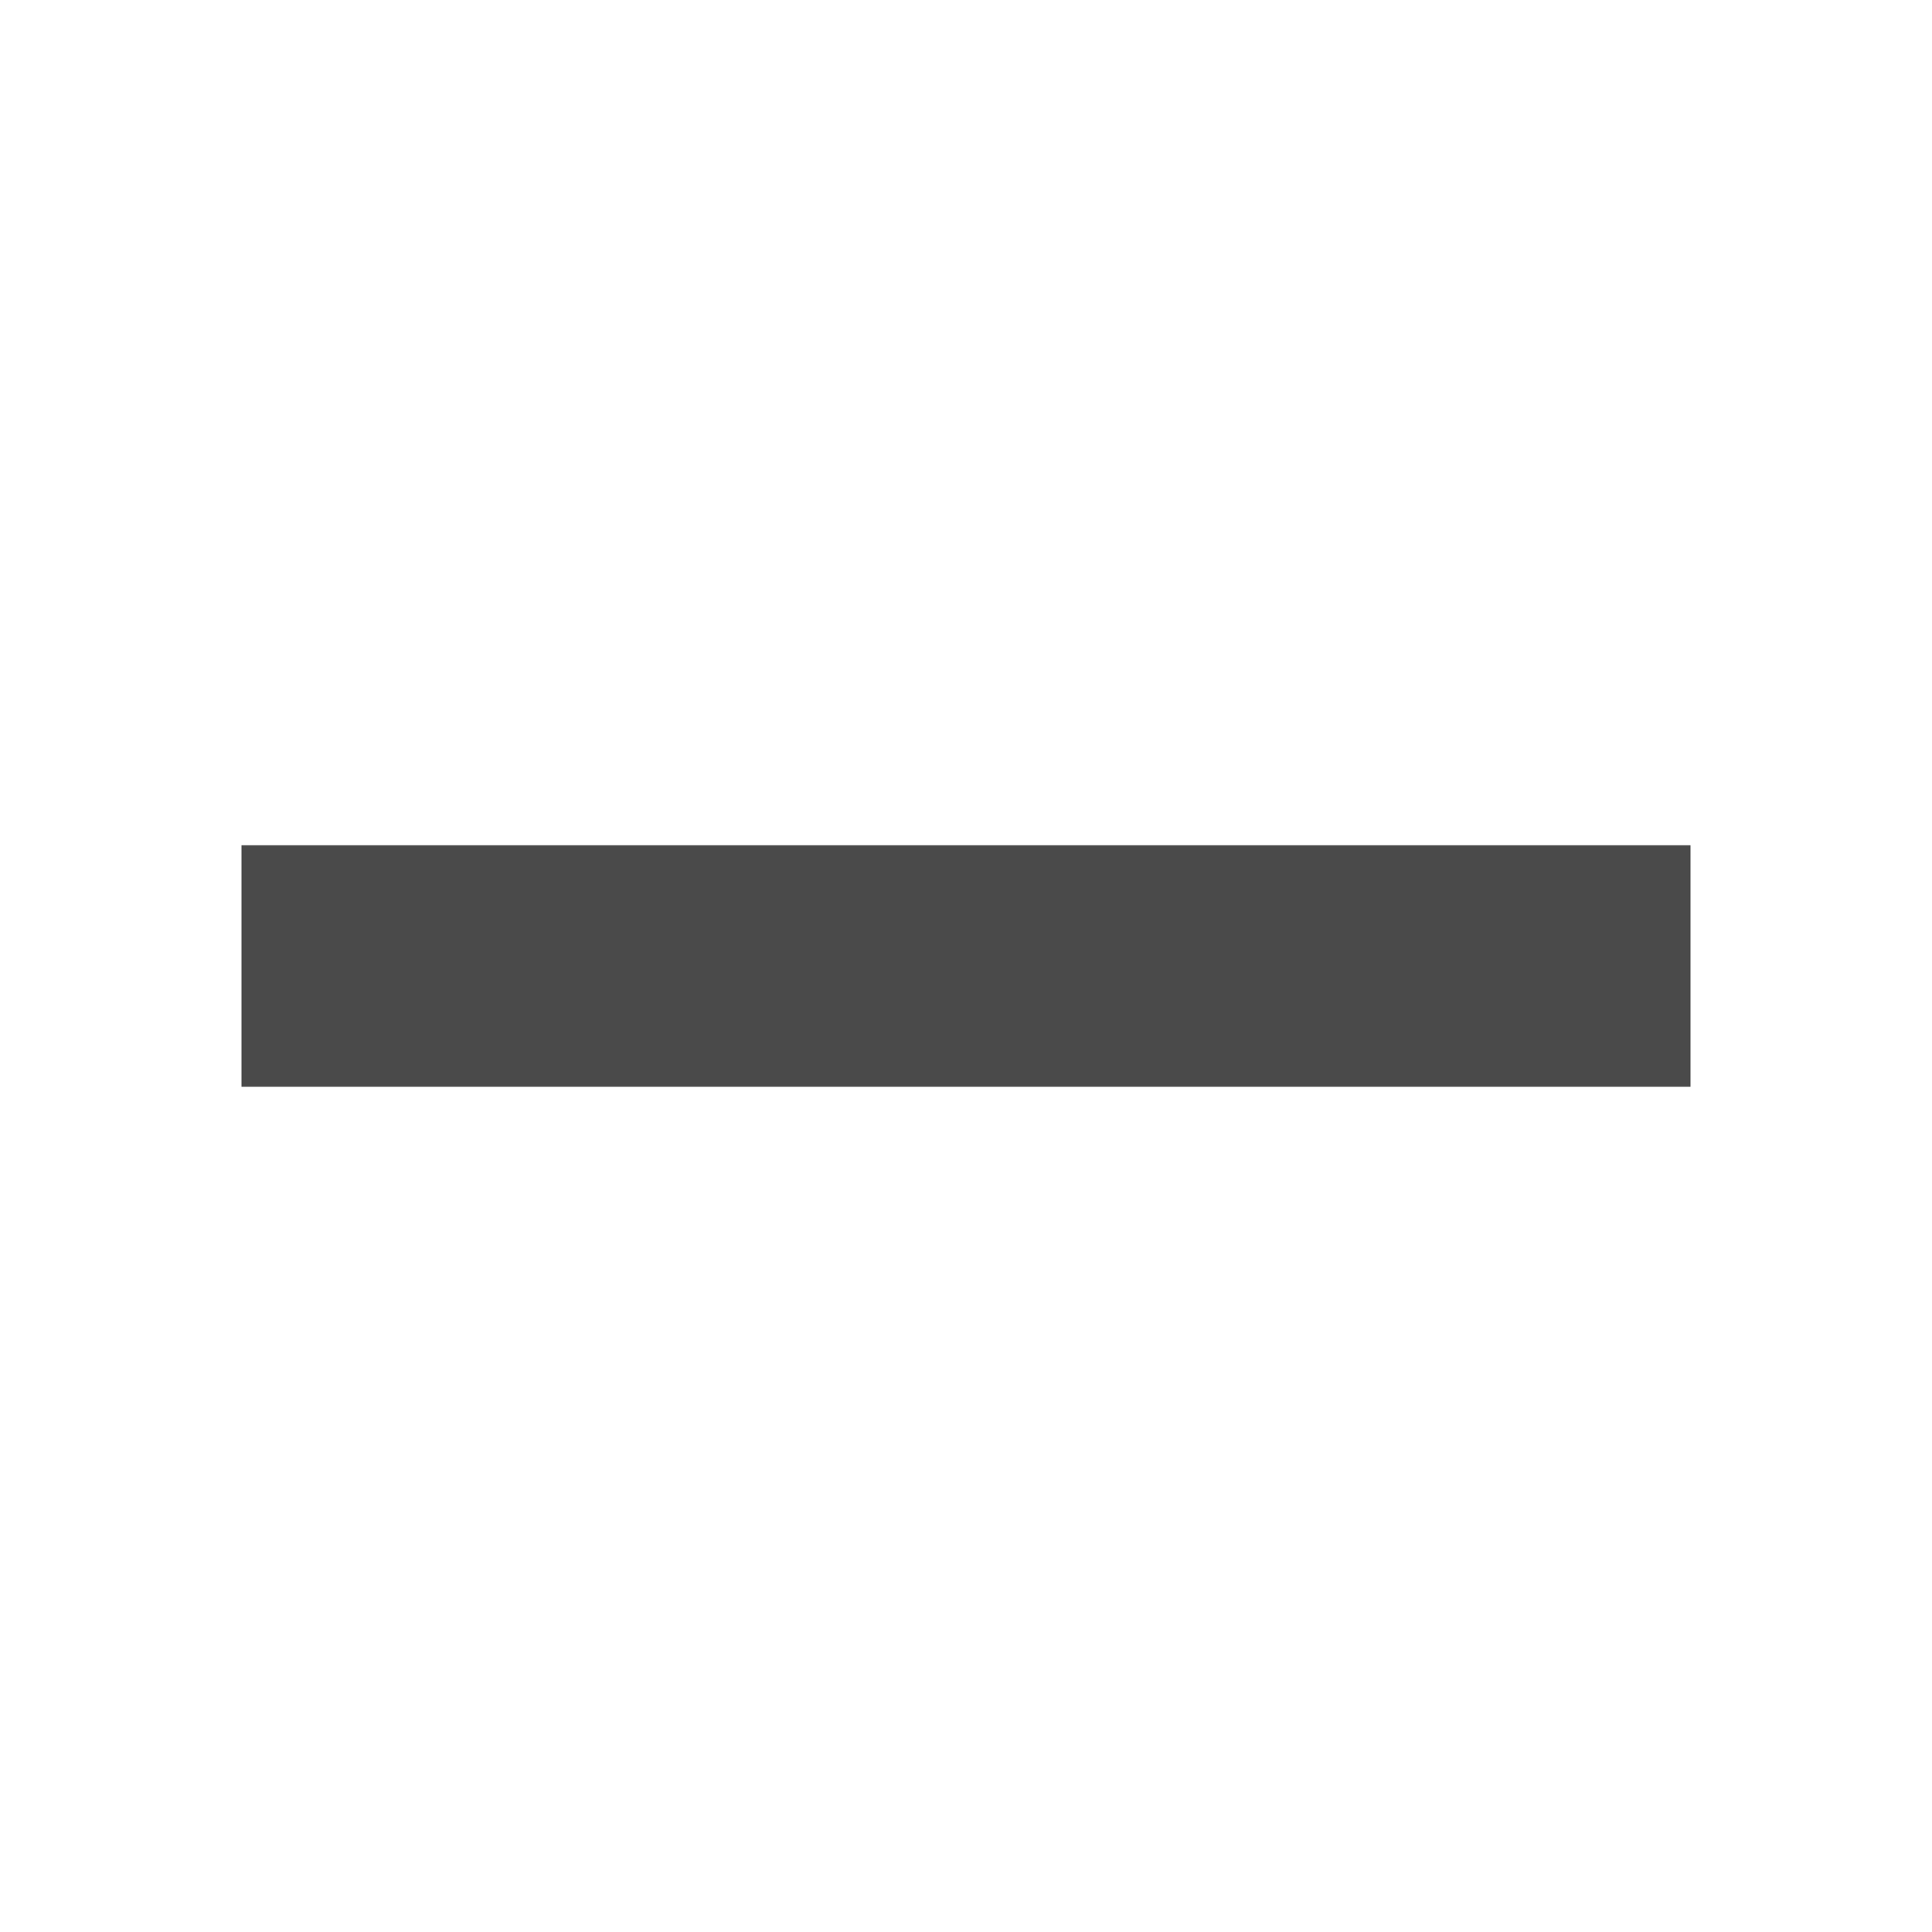
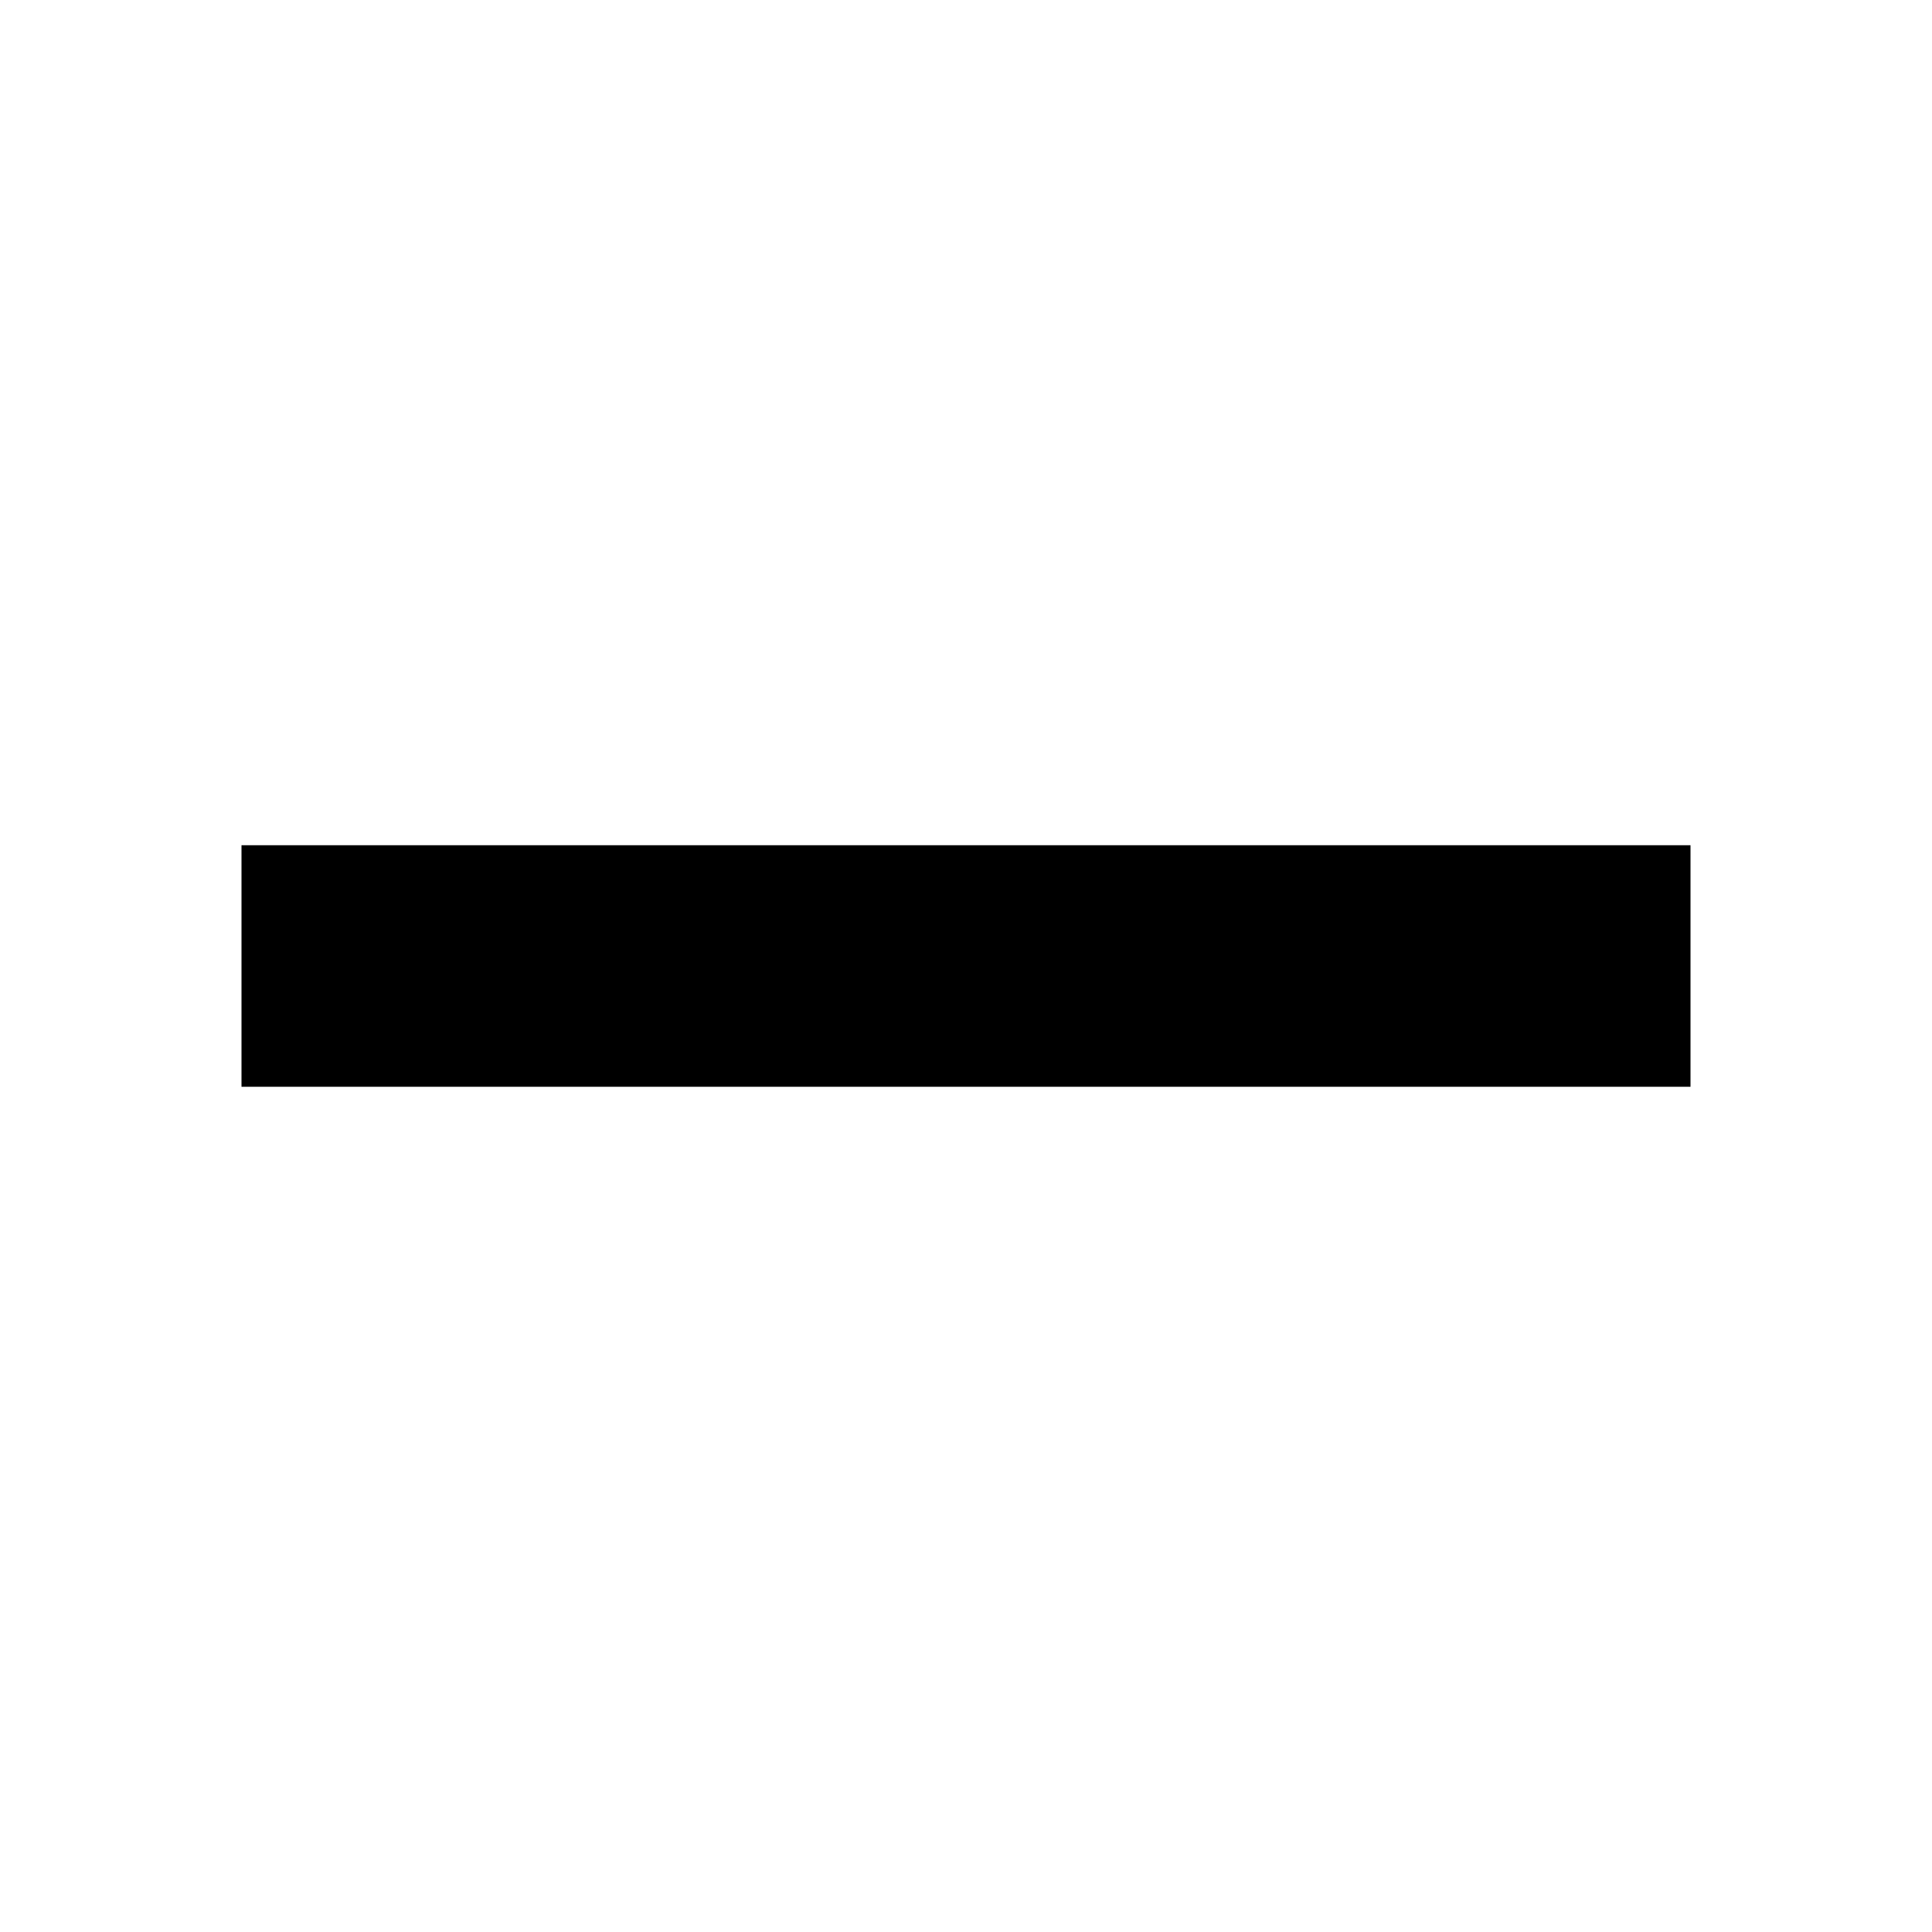
<svg xmlns="http://www.w3.org/2000/svg" width="16" height="16" viewBox="0 0 16 16">
-   <polygon fill="#4A4A4A" fill-rule="evenodd" points="2 7 14 7 14 9 2 9" />
+   <polygon fill-rule="evenodd" points="2 7 14 7 14 9 2 9" />
</svg>
